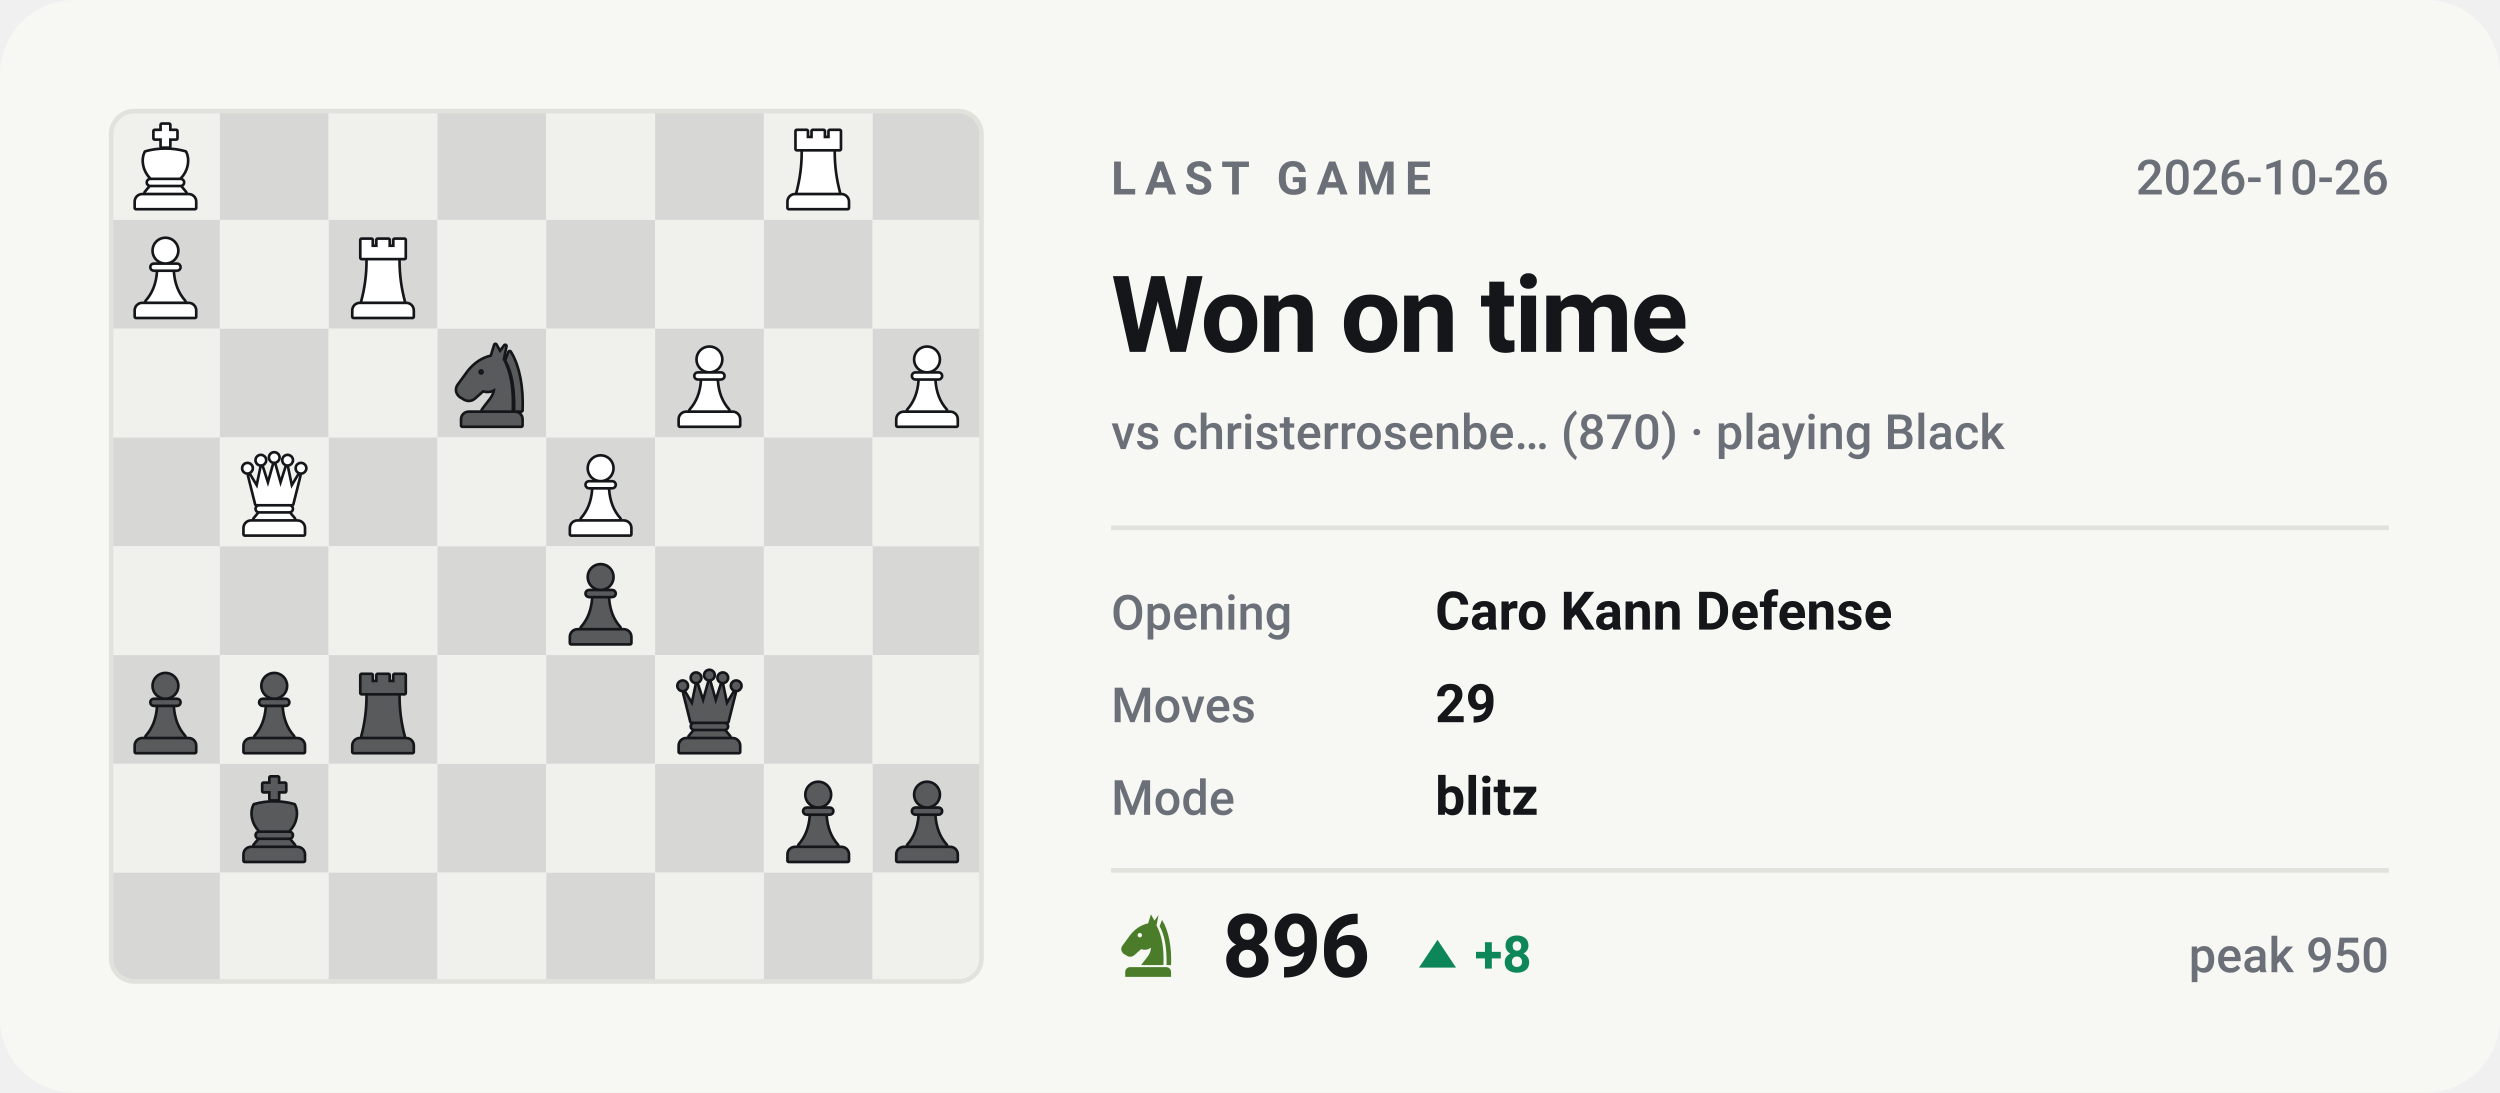
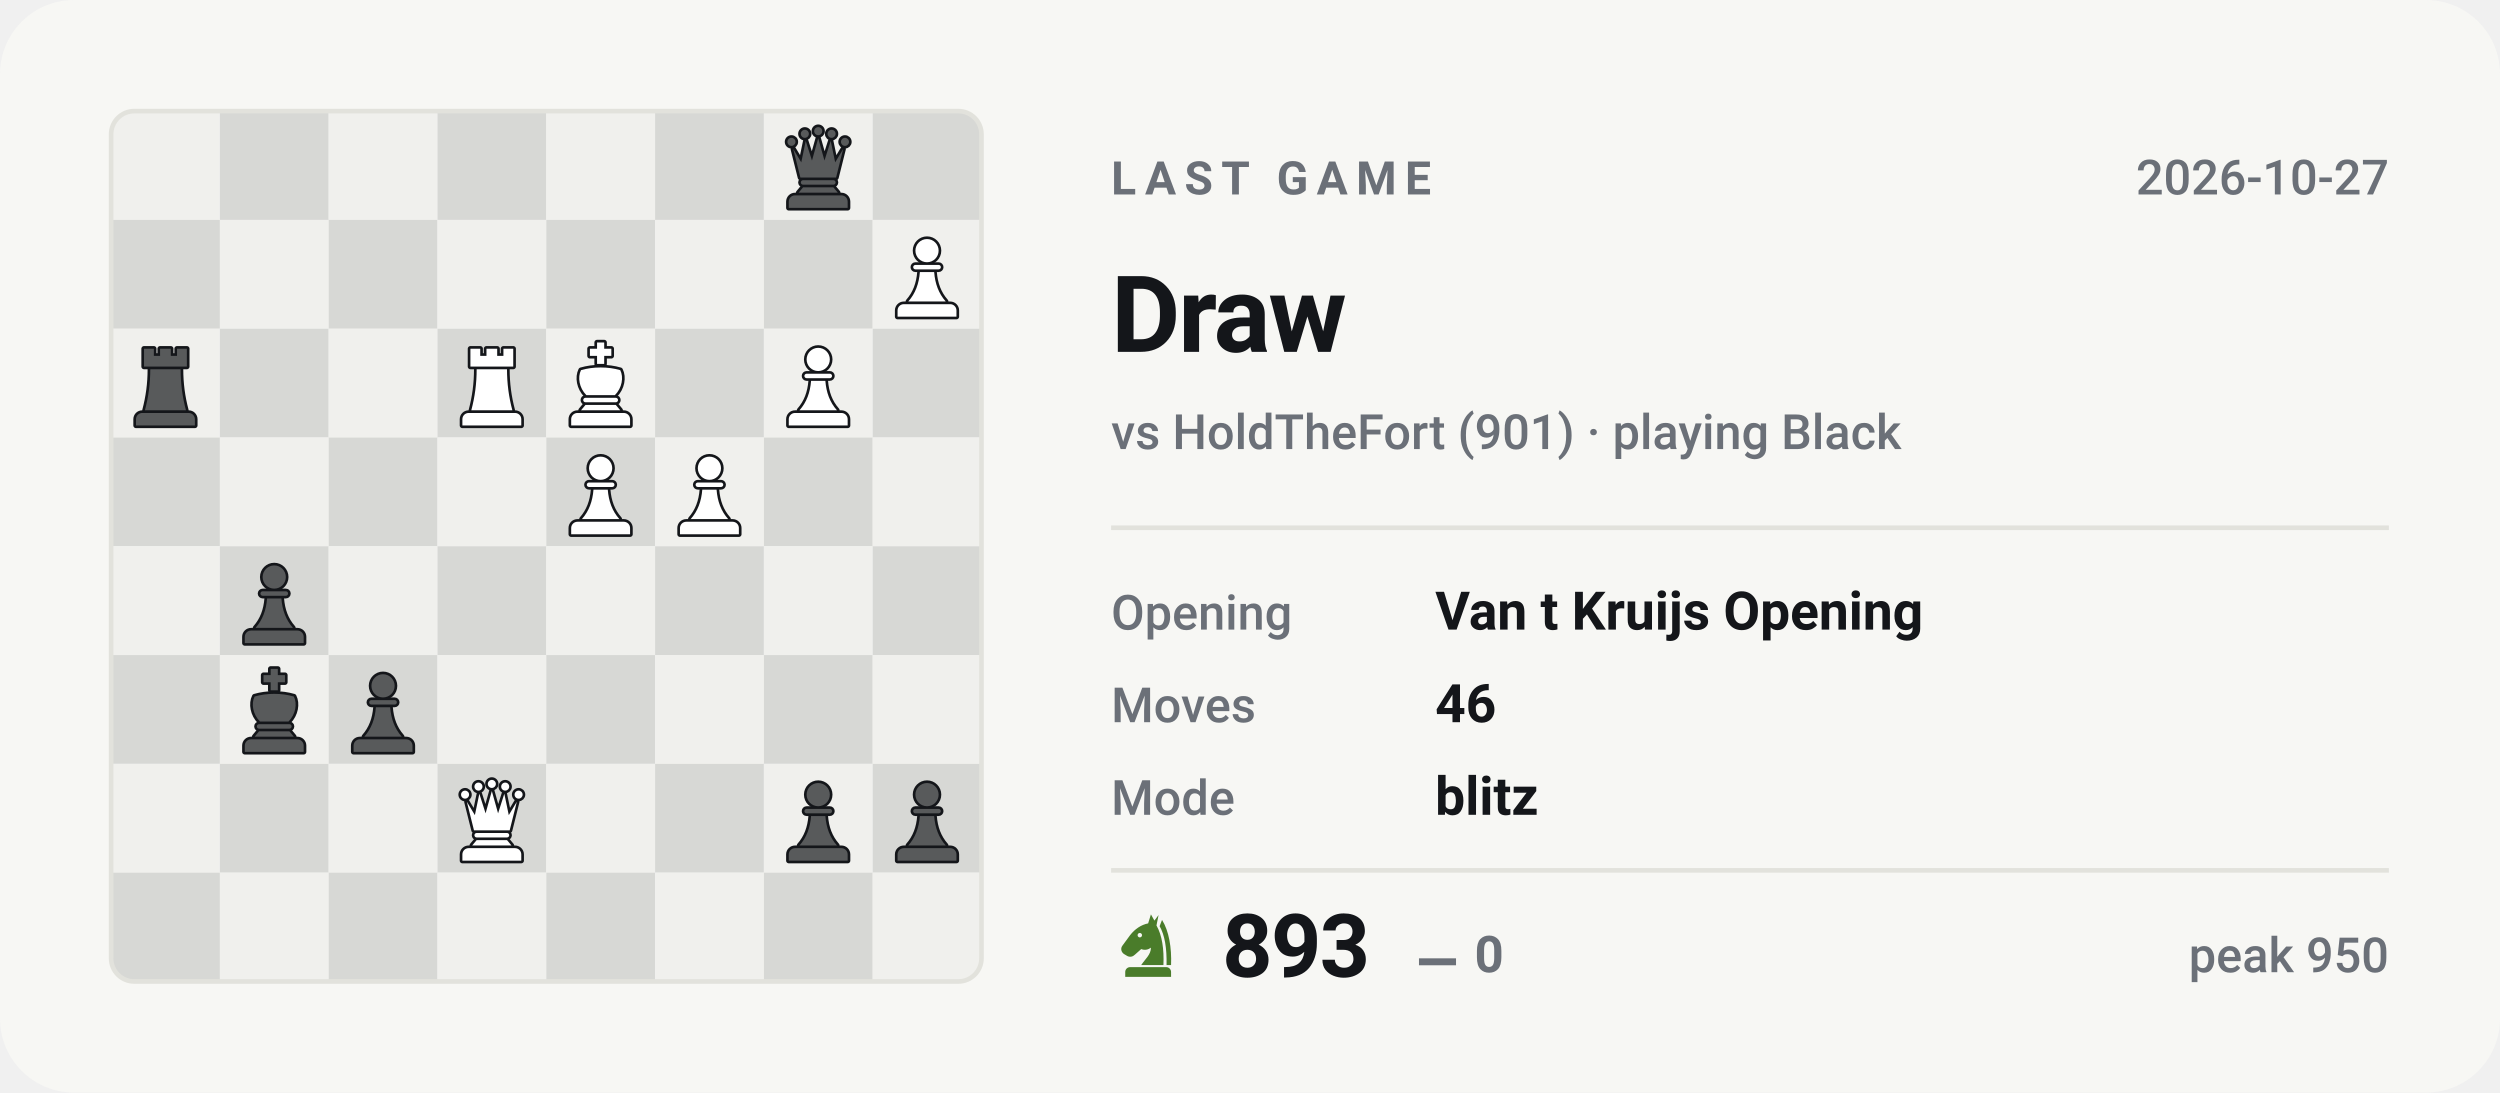
- <svg xmlns="http://www.w3.org/2000/svg" viewBox="0 0 540 236" width="540" height="236" role="img" aria-label="Last Chess.com game of bappozl: Won on time against christerrosenberg">
+ <svg xmlns="http://www.w3.org/2000/svg" viewBox="0 0 540 236" width="540" height="236" role="img" aria-label="Last Chess.com game of bappozl: Draw against HoldTheFort">
  <style>svg{font-family:-apple-system,BlinkMacSystemFont,'Segoe UI',Roboto,'Helvetica Neue',Arial,sans-serif}text{fill:#14161a;white-space:pre}.bg{fill:#f7f7f4}.acc{fill:#4a7c2a}.win{fill:#0d8659}.draw{fill:#7c7f85}.loss{fill:#c0332f}.lbl{font-size:10px;font-weight:600;letter-spacing:.18em;fill:#6b7078}.cap{font-size:10.5px;font-weight:500;fill:#6b7078}.num{font-family:-apple-system,BlinkMacSystemFont,'Segoe UI',Roboto,'Helvetica Neue',Arial,sans-serif;font-weight:700;letter-spacing:-.02em}.tick{font-size:9px;font-weight:500;fill:#6b7078;opacity:.75}.dl{font-size:10px;font-weight:600}.rule{stroke:#e2e2dc;stroke-width:1;fill:none}.grid{stroke:#e2e2dc;stroke-width:1;fill:none;opacity:.7}.ln{fill:none;stroke:#4a7c2a;stroke-width:2;stroke-linecap:round;stroke-linejoin:round}.ring{stroke:#f7f7f4;stroke-width:2}.hollow{fill:none;stroke-width:1.5}.sq{fill:#14161a;opacity:.035}</style>
  <rect class="bg" width="540" height="236" rx="16" />
  <clipPath id="bd">
    <rect x="24" y="24" width="188" height="188" rx="5" />
  </clipPath>
  <g clip-path="url(#bd)">
    <rect x="24.0" y="24.0" width="23.5" height="23.5" fill="#f0f0ed" />
    <rect x="47.5" y="24.0" width="23.5" height="23.5" fill="#d7d8d5" />
    <rect x="71.0" y="24.0" width="23.5" height="23.5" fill="#f0f0ed" />
    <rect x="94.5" y="24.0" width="23.5" height="23.5" fill="#d7d8d5" />
    <rect x="118.0" y="24.0" width="23.5" height="23.5" fill="#f0f0ed" />
    <rect x="141.5" y="24.0" width="23.5" height="23.5" fill="#d7d8d5" />
    <rect x="165.0" y="24.0" width="23.5" height="23.5" fill="#f0f0ed" />
    <rect x="188.5" y="24.0" width="23.5" height="23.5" fill="#d7d8d5" />
    <rect x="24.0" y="47.5" width="23.5" height="23.5" fill="#d7d8d5" />
    <rect x="47.5" y="47.5" width="23.5" height="23.5" fill="#f0f0ed" />
    <rect x="71.0" y="47.5" width="23.5" height="23.5" fill="#d7d8d5" />
    <rect x="94.5" y="47.5" width="23.5" height="23.5" fill="#f0f0ed" />
    <rect x="118.0" y="47.5" width="23.5" height="23.5" fill="#d7d8d5" />
    <rect x="141.5" y="47.5" width="23.5" height="23.5" fill="#f0f0ed" />
    <rect x="165.0" y="47.5" width="23.5" height="23.5" fill="#d7d8d5" />
    <rect x="188.5" y="47.5" width="23.5" height="23.5" fill="#f0f0ed" />
    <rect x="24.0" y="71.0" width="23.5" height="23.5" fill="#f0f0ed" />
    <rect x="47.5" y="71.0" width="23.5" height="23.5" fill="#d7d8d5" />
    <rect x="71.0" y="71.0" width="23.5" height="23.5" fill="#f0f0ed" />
    <rect x="94.5" y="71.0" width="23.5" height="23.5" fill="#d7d8d5" />
    <rect x="118.0" y="71.0" width="23.5" height="23.5" fill="#f0f0ed" />
    <rect x="141.5" y="71.0" width="23.5" height="23.5" fill="#d7d8d5" />
    <rect x="165.0" y="71.0" width="23.5" height="23.5" fill="#f0f0ed" />
    <rect x="188.5" y="71.0" width="23.5" height="23.5" fill="#d7d8d5" />
    <rect x="24.0" y="94.5" width="23.5" height="23.5" fill="#d7d8d5" />
    <rect x="47.5" y="94.5" width="23.5" height="23.5" fill="#f0f0ed" />
    <rect x="71.0" y="94.5" width="23.5" height="23.5" fill="#d7d8d5" />
    <rect x="94.5" y="94.5" width="23.5" height="23.5" fill="#f0f0ed" />
    <rect x="118.0" y="94.5" width="23.5" height="23.5" fill="#d7d8d5" />
    <rect x="141.5" y="94.5" width="23.5" height="23.5" fill="#f0f0ed" />
    <rect x="165.0" y="94.5" width="23.5" height="23.5" fill="#d7d8d5" />
    <rect x="188.5" y="94.5" width="23.5" height="23.5" fill="#f0f0ed" />
    <rect x="24.0" y="118.0" width="23.5" height="23.5" fill="#f0f0ed" />
    <rect x="47.5" y="118.0" width="23.5" height="23.5" fill="#d7d8d5" />
    <rect x="71.0" y="118.0" width="23.5" height="23.5" fill="#f0f0ed" />
    <rect x="94.5" y="118.0" width="23.5" height="23.5" fill="#d7d8d5" />
    <rect x="118.0" y="118.0" width="23.5" height="23.5" fill="#f0f0ed" />
    <rect x="141.5" y="118.0" width="23.5" height="23.5" fill="#d7d8d5" />
    <rect x="165.0" y="118.0" width="23.5" height="23.5" fill="#f0f0ed" />
    <rect x="188.5" y="118.0" width="23.5" height="23.5" fill="#d7d8d5" />
    <rect x="24.0" y="141.5" width="23.5" height="23.5" fill="#d7d8d5" />
    <rect x="47.5" y="141.5" width="23.5" height="23.5" fill="#f0f0ed" />
    <rect x="71.0" y="141.5" width="23.5" height="23.5" fill="#d7d8d5" />
    <rect x="94.5" y="141.5" width="23.5" height="23.5" fill="#f0f0ed" />
    <rect x="118.0" y="141.5" width="23.5" height="23.5" fill="#d7d8d5" />
    <rect x="141.5" y="141.5" width="23.5" height="23.5" fill="#f0f0ed" />
    <rect x="165.0" y="141.5" width="23.5" height="23.5" fill="#d7d8d5" />
    <rect x="188.5" y="141.5" width="23.5" height="23.5" fill="#f0f0ed" />
    <rect x="24.0" y="165.0" width="23.5" height="23.5" fill="#f0f0ed" />
    <rect x="47.5" y="165.0" width="23.5" height="23.5" fill="#d7d8d5" />
    <rect x="71.0" y="165.0" width="23.5" height="23.5" fill="#f0f0ed" />
    <rect x="94.5" y="165.0" width="23.5" height="23.5" fill="#d7d8d5" />
    <rect x="118.0" y="165.0" width="23.5" height="23.5" fill="#f0f0ed" />
    <rect x="141.5" y="165.0" width="23.5" height="23.5" fill="#d7d8d5" />
    <rect x="165.0" y="165.0" width="23.5" height="23.5" fill="#f0f0ed" />
    <rect x="188.5" y="165.0" width="23.5" height="23.5" fill="#d7d8d5" />
    <rect x="24.0" y="188.5" width="23.5" height="23.5" fill="#d7d8d5" />
    <rect x="47.5" y="188.5" width="23.5" height="23.5" fill="#f0f0ed" />
    <rect x="71.0" y="188.5" width="23.5" height="23.5" fill="#d7d8d5" />
    <rect x="94.5" y="188.5" width="23.5" height="23.5" fill="#f0f0ed" />
    <rect x="118.0" y="188.5" width="23.5" height="23.5" fill="#d7d8d5" />
    <rect x="141.5" y="188.5" width="23.5" height="23.5" fill="#f0f0ed" />
    <rect x="165.0" y="188.5" width="23.5" height="23.5" fill="#d7d8d5" />
    <rect x="188.5" y="188.5" width="23.5" height="23.5" fill="#f0f0ed" />
  </g>
  <g transform="translate(190.6,167.4) scale(0.1927)">
    <g fill="#14161a" stroke="#14161a" stroke-width="6" stroke-linejoin="round">
      <circle cx="50" cy="22" r="13" />
      <path d="M37 38h26a2.5 2.5 0 0 1 0 5H37a2.5 2.5 0 0 1 0-5z" />
      <path d="M42 46h16c1 13 5 24 13 33H29c8-9 12-20 13-33z" />
      <path d="M24 82h52a7 7 0 0 1 7 7v7H17v-7a7 7 0 0 1 7-7z" />
    </g>
    <g fill="#585a5b">
      <circle cx="50" cy="22" r="13" />
      <path d="M37 38h26a2.5 2.5 0 0 1 0 5H37a2.5 2.5 0 0 1 0-5z" />
      <path d="M42 46h16c1 13 5 24 13 33H29c8-9 12-20 13-33z" />
      <path d="M24 82h52a7 7 0 0 1 7 7v7H17v-7a7 7 0 0 1 7-7z" />
    </g>
  </g>
  <g transform="translate(167.1,167.4) scale(0.1927)">
    <g fill="#14161a" stroke="#14161a" stroke-width="6" stroke-linejoin="round">
      <circle cx="50" cy="22" r="13" />
      <path d="M37 38h26a2.5 2.5 0 0 1 0 5H37a2.5 2.5 0 0 1 0-5z" />
      <path d="M42 46h16c1 13 5 24 13 33H29c8-9 12-20 13-33z" />
      <path d="M24 82h52a7 7 0 0 1 7 7v7H17v-7a7 7 0 0 1 7-7z" />
    </g>
    <g fill="#585a5b">
      <circle cx="50" cy="22" r="13" />
      <path d="M37 38h26a2.5 2.5 0 0 1 0 5H37a2.5 2.5 0 0 1 0-5z" />
      <path d="M42 46h16c1 13 5 24 13 33H29c8-9 12-20 13-33z" />
      <path d="M24 82h52a7 7 0 0 1 7 7v7H17v-7a7 7 0 0 1 7-7z" />
    </g>
  </g>
-   <g transform="translate(49.6,167.4) scale(0.1927)">
-     <g fill="#14161a" stroke="#14161a" stroke-width="6" stroke-linejoin="round">
-       <path d="M46 3h8v7h8v8h-8v9h-8v-9h-8v-8h8z" />
-       <path d="M28 34c7-2 14-3 22-3s15 1 22 3c4 8 2 20-6 28H34c-8-8-10-20-6-28z" />
-       <path d="M33 65h34a2.5 2.5 0 0 1 0 5H33a2.5 2.5 0 0 1 0-5z" />
-       <path d="M33 73h34l5 6H28z" />
-       <path d="M24 82h52a7 7 0 0 1 7 7v7H17v-7a7 7 0 0 1 7-7z" />
-     </g>
-     <g fill="#585a5b">
-       <path d="M46 3h8v7h8v8h-8v9h-8v-9h-8v-8h8z" />
-       <path d="M28 34c7-2 14-3 22-3s15 1 22 3c4 8 2 20-6 28H34c-8-8-10-20-6-28z" />
-       <path d="M33 65h34a2.5 2.5 0 0 1 0 5H33a2.5 2.5 0 0 1 0-5z" />
-       <path d="M33 73h34l5 6H28z" />
-       <path d="M24 82h52a7 7 0 0 1 7 7v7H17v-7a7 7 0 0 1 7-7z" />
-     </g>
-   </g>
-   <g transform="translate(143.6,143.9) scale(0.1927)">
+   <g transform="translate(96.6,167.4) scale(0.1927)">
    <g fill="#14161a" stroke="#14161a" stroke-width="6" stroke-linejoin="round">
      <circle cx="20" cy="22" r="4.5" />
      <circle cx="35" cy="13" r="4.5" />
      <circle cx="50" cy="10" r="4.5" />
      <circle cx="65" cy="13" r="4.5" />
      <circle cx="80" cy="22" r="4.5" />
      <path d="M30 62L22 30L31 45L36 21L43 43L50 18L57 43L64 21L69 45L78 30L70 62z" />
      <path d="M33 65h34a2.5 2.5 0 0 1 0 5H33a2.5 2.5 0 0 1 0-5z" />
      <path d="M33 73h34l5 6H28z" />
      <path d="M24 82h52a7 7 0 0 1 7 7v7H17v-7a7 7 0 0 1 7-7z" />
    </g>
-     <g fill="#585a5b">
+     <g fill="#ffffff">
      <circle cx="20" cy="22" r="4.5" />
      <circle cx="35" cy="13" r="4.5" />
      <circle cx="50" cy="10" r="4.5" />
      <circle cx="65" cy="13" r="4.5" />
      <circle cx="80" cy="22" r="4.5" />
      <path d="M30 62L22 30L31 45L36 21L43 43L50 18L57 43L64 21L69 45L78 30L70 62z" />
      <path d="M33 65h34a2.5 2.5 0 0 1 0 5H33a2.5 2.5 0 0 1 0-5z" />
      <path d="M33 73h34l5 6H28z" />
      <path d="M24 82h52a7 7 0 0 1 7 7v7H17v-7a7 7 0 0 1 7-7z" />
    </g>
  </g>
  <g transform="translate(73.1,143.9) scale(0.1927)">
    <g fill="#14161a" stroke="#14161a" stroke-width="6" stroke-linejoin="round">
+       <circle cx="50" cy="22" r="13" />
+       <path d="M37 38h26a2.5 2.5 0 0 1 0 5H37a2.5 2.5 0 0 1 0-5z" />
+       <path d="M42 46h16c1 13 5 24 13 33H29c8-9 12-20 13-33z" />
+       <path d="M24 82h52a7 7 0 0 1 7 7v7H17v-7a7 7 0 0 1 7-7z" />
+     </g>
+     <g fill="#585a5b">
+       <circle cx="50" cy="22" r="13" />
+       <path d="M37 38h26a2.5 2.5 0 0 1 0 5H37a2.5 2.5 0 0 1 0-5z" />
+       <path d="M42 46h16c1 13 5 24 13 33H29c8-9 12-20 13-33z" />
+       <path d="M24 82h52a7 7 0 0 1 7 7v7H17v-7a7 7 0 0 1 7-7z" />
+     </g>
+   </g>
+   <g transform="translate(49.6,143.9) scale(0.1927)">
+     <g fill="#14161a" stroke="#14161a" stroke-width="6" stroke-linejoin="round">
+       <path d="M46 3h8v7h8v8h-8v9h-8v-9h-8v-8h8z" />
+       <path d="M28 34c7-2 14-3 22-3s15 1 22 3c4 8 2 20-6 28H34c-8-8-10-20-6-28z" />
+       <path d="M33 65h34a2.5 2.5 0 0 1 0 5H33a2.5 2.5 0 0 1 0-5z" />
+       <path d="M33 73h34l5 6H28z" />
+       <path d="M24 82h52a7 7 0 0 1 7 7v7H17v-7a7 7 0 0 1 7-7z" />
+     </g>
+     <g fill="#585a5b">
+       <path d="M46 3h8v7h8v8h-8v9h-8v-9h-8v-8h8z" />
+       <path d="M28 34c7-2 14-3 22-3s15 1 22 3c4 8 2 20-6 28H34c-8-8-10-20-6-28z" />
+       <path d="M33 65h34a2.5 2.5 0 0 1 0 5H33a2.5 2.5 0 0 1 0-5z" />
+       <path d="M33 73h34l5 6H28z" />
+       <path d="M24 82h52a7 7 0 0 1 7 7v7H17v-7a7 7 0 0 1 7-7z" />
+     </g>
+   </g>
+   <g transform="translate(49.6,120.4) scale(0.1927)">
+     <g fill="#14161a" stroke="#14161a" stroke-width="6" stroke-linejoin="round">
+       <circle cx="50" cy="22" r="13" />
+       <path d="M37 38h26a2.5 2.5 0 0 1 0 5H37a2.5 2.5 0 0 1 0-5z" />
+       <path d="M42 46h16c1 13 5 24 13 33H29c8-9 12-20 13-33z" />
+       <path d="M24 82h52a7 7 0 0 1 7 7v7H17v-7a7 7 0 0 1 7-7z" />
+     </g>
+     <g fill="#585a5b">
+       <circle cx="50" cy="22" r="13" />
+       <path d="M37 38h26a2.5 2.5 0 0 1 0 5H37a2.5 2.5 0 0 1 0-5z" />
+       <path d="M42 46h16c1 13 5 24 13 33H29c8-9 12-20 13-33z" />
+       <path d="M24 82h52a7 7 0 0 1 7 7v7H17v-7a7 7 0 0 1 7-7z" />
+     </g>
+   </g>
+   <g transform="translate(143.6,96.9) scale(0.1927)">
+     <g fill="#14161a" stroke="#14161a" stroke-width="6" stroke-linejoin="round">
+       <circle cx="50" cy="22" r="13" />
+       <path d="M37 38h26a2.5 2.5 0 0 1 0 5H37a2.5 2.5 0 0 1 0-5z" />
+       <path d="M42 46h16c1 13 5 24 13 33H29c8-9 12-20 13-33z" />
+       <path d="M24 82h52a7 7 0 0 1 7 7v7H17v-7a7 7 0 0 1 7-7z" />
+     </g>
+     <g fill="#ffffff">
+       <circle cx="50" cy="22" r="13" />
+       <path d="M37 38h26a2.5 2.5 0 0 1 0 5H37a2.5 2.5 0 0 1 0-5z" />
+       <path d="M42 46h16c1 13 5 24 13 33H29c8-9 12-20 13-33z" />
+       <path d="M24 82h52a7 7 0 0 1 7 7v7H17v-7a7 7 0 0 1 7-7z" />
+     </g>
+   </g>
+   <g transform="translate(120.1,96.9) scale(0.1927)">
+     <g fill="#14161a" stroke="#14161a" stroke-width="6" stroke-linejoin="round">
+       <circle cx="50" cy="22" r="13" />
+       <path d="M37 38h26a2.5 2.5 0 0 1 0 5H37a2.5 2.5 0 0 1 0-5z" />
+       <path d="M42 46h16c1 13 5 24 13 33H29c8-9 12-20 13-33z" />
+       <path d="M24 82h52a7 7 0 0 1 7 7v7H17v-7a7 7 0 0 1 7-7z" />
+     </g>
+     <g fill="#ffffff">
+       <circle cx="50" cy="22" r="13" />
+       <path d="M37 38h26a2.5 2.5 0 0 1 0 5H37a2.5 2.5 0 0 1 0-5z" />
+       <path d="M42 46h16c1 13 5 24 13 33H29c8-9 12-20 13-33z" />
+       <path d="M24 82h52a7 7 0 0 1 7 7v7H17v-7a7 7 0 0 1 7-7z" />
+     </g>
+   </g>
+   <g transform="translate(167.1,73.4) scale(0.1927)">
+     <g fill="#14161a" stroke="#14161a" stroke-width="6" stroke-linejoin="round">
+       <circle cx="50" cy="22" r="13" />
+       <path d="M37 38h26a2.5 2.5 0 0 1 0 5H37a2.5 2.5 0 0 1 0-5z" />
+       <path d="M42 46h16c1 13 5 24 13 33H29c8-9 12-20 13-33z" />
+       <path d="M24 82h52a7 7 0 0 1 7 7v7H17v-7a7 7 0 0 1 7-7z" />
+     </g>
+     <g fill="#ffffff">
+       <circle cx="50" cy="22" r="13" />
+       <path d="M37 38h26a2.5 2.5 0 0 1 0 5H37a2.5 2.5 0 0 1 0-5z" />
+       <path d="M42 46h16c1 13 5 24 13 33H29c8-9 12-20 13-33z" />
+       <path d="M24 82h52a7 7 0 0 1 7 7v7H17v-7a7 7 0 0 1 7-7z" />
+     </g>
+   </g>
+   <g transform="translate(120.1,73.4) scale(0.1927)">
+     <g fill="#14161a" stroke="#14161a" stroke-width="6" stroke-linejoin="round">
+       <path d="M46 3h8v7h8v8h-8v9h-8v-9h-8v-8h8z" />
+       <path d="M28 34c7-2 14-3 22-3s15 1 22 3c4 8 2 20-6 28H34c-8-8-10-20-6-28z" />
+       <path d="M33 65h34a2.5 2.5 0 0 1 0 5H33a2.5 2.5 0 0 1 0-5z" />
+       <path d="M33 73h34l5 6H28z" />
+       <path d="M24 82h52a7 7 0 0 1 7 7v7H17v-7a7 7 0 0 1 7-7z" />
+     </g>
+     <g fill="#ffffff">
+       <path d="M46 3h8v7h8v8h-8v9h-8v-9h-8v-8h8z" />
+       <path d="M28 34c7-2 14-3 22-3s15 1 22 3c4 8 2 20-6 28H34c-8-8-10-20-6-28z" />
+       <path d="M33 65h34a2.5 2.5 0 0 1 0 5H33a2.5 2.5 0 0 1 0-5z" />
+       <path d="M33 73h34l5 6H28z" />
+       <path d="M24 82h52a7 7 0 0 1 7 7v7H17v-7a7 7 0 0 1 7-7z" />
+     </g>
+   </g>
+   <g transform="translate(96.6,73.4) scale(0.1927)">
+     <g fill="#14161a" stroke="#14161a" stroke-width="6" stroke-linejoin="round">
      <path d="M26 10h11v8h7v-8h12v8h7v-8h11v20H26z" />
      <path d="M33 33h34c0 16 2 31 6 46H27c4-15 6-30 6-46z" />
      <path d="M24 82h52a7 7 0 0 1 7 7v7H17v-7a7 7 0 0 1 7-7z" />
    </g>
-     <g fill="#585a5b">
+     <g fill="#ffffff">
      <path d="M26 10h11v8h7v-8h12v8h7v-8h11v20H26z" />
      <path d="M33 33h34c0 16 2 31 6 46H27c4-15 6-30 6-46z" />
      <path d="M24 82h52a7 7 0 0 1 7 7v7H17v-7a7 7 0 0 1 7-7z" />
    </g>
  </g>
-   <g transform="translate(49.6,143.9) scale(0.1927)">
-     <g fill="#14161a" stroke="#14161a" stroke-width="6" stroke-linejoin="round">
-       <circle cx="50" cy="22" r="13" />
-       <path d="M37 38h26a2.5 2.5 0 0 1 0 5H37a2.5 2.5 0 0 1 0-5z" />
-       <path d="M42 46h16c1 13 5 24 13 33H29c8-9 12-20 13-33z" />
-       <path d="M24 82h52a7 7 0 0 1 7 7v7H17v-7a7 7 0 0 1 7-7z" />
-     </g>
-     <g fill="#585a5b">
-       <circle cx="50" cy="22" r="13" />
-       <path d="M37 38h26a2.5 2.5 0 0 1 0 5H37a2.5 2.5 0 0 1 0-5z" />
-       <path d="M42 46h16c1 13 5 24 13 33H29c8-9 12-20 13-33z" />
-       <path d="M24 82h52a7 7 0 0 1 7 7v7H17v-7a7 7 0 0 1 7-7z" />
-     </g>
-   </g>
-   <g transform="translate(26.1,143.9) scale(0.1927)">
-     <g fill="#14161a" stroke="#14161a" stroke-width="6" stroke-linejoin="round">
-       <circle cx="50" cy="22" r="13" />
-       <path d="M37 38h26a2.5 2.5 0 0 1 0 5H37a2.5 2.5 0 0 1 0-5z" />
-       <path d="M42 46h16c1 13 5 24 13 33H29c8-9 12-20 13-33z" />
-       <path d="M24 82h52a7 7 0 0 1 7 7v7H17v-7a7 7 0 0 1 7-7z" />
-     </g>
-     <g fill="#585a5b">
-       <circle cx="50" cy="22" r="13" />
-       <path d="M37 38h26a2.5 2.5 0 0 1 0 5H37a2.5 2.5 0 0 1 0-5z" />
-       <path d="M42 46h16c1 13 5 24 13 33H29c8-9 12-20 13-33z" />
-       <path d="M24 82h52a7 7 0 0 1 7 7v7H17v-7a7 7 0 0 1 7-7z" />
-     </g>
-   </g>
-   <g transform="translate(120.1,120.4) scale(0.1927)">
-     <g fill="#14161a" stroke="#14161a" stroke-width="6" stroke-linejoin="round">
-       <circle cx="50" cy="22" r="13" />
-       <path d="M37 38h26a2.5 2.5 0 0 1 0 5H37a2.5 2.5 0 0 1 0-5z" />
-       <path d="M42 46h16c1 13 5 24 13 33H29c8-9 12-20 13-33z" />
-       <path d="M24 82h52a7 7 0 0 1 7 7v7H17v-7a7 7 0 0 1 7-7z" />
-     </g>
-     <g fill="#585a5b">
-       <circle cx="50" cy="22" r="13" />
-       <path d="M37 38h26a2.5 2.5 0 0 1 0 5H37a2.5 2.5 0 0 1 0-5z" />
-       <path d="M42 46h16c1 13 5 24 13 33H29c8-9 12-20 13-33z" />
-       <path d="M24 82h52a7 7 0 0 1 7 7v7H17v-7a7 7 0 0 1 7-7z" />
-     </g>
-   </g>
-   <g transform="translate(120.1,96.9) scale(0.1927)">
-     <g fill="#14161a" stroke="#14161a" stroke-width="6" stroke-linejoin="round">
-       <circle cx="50" cy="22" r="13" />
-       <path d="M37 38h26a2.5 2.5 0 0 1 0 5H37a2.5 2.5 0 0 1 0-5z" />
-       <path d="M42 46h16c1 13 5 24 13 33H29c8-9 12-20 13-33z" />
-       <path d="M24 82h52a7 7 0 0 1 7 7v7H17v-7a7 7 0 0 1 7-7z" />
-     </g>
-     <g fill="#ffffff">
-       <circle cx="50" cy="22" r="13" />
-       <path d="M37 38h26a2.5 2.5 0 0 1 0 5H37a2.5 2.5 0 0 1 0-5z" />
-       <path d="M42 46h16c1 13 5 24 13 33H29c8-9 12-20 13-33z" />
-       <path d="M24 82h52a7 7 0 0 1 7 7v7H17v-7a7 7 0 0 1 7-7z" />
-     </g>
-   </g>
-   <g transform="translate(49.6,96.9) scale(0.1927)">
+   <g transform="translate(26.1,73.4) scale(0.1927)">
+     <g fill="#14161a" stroke="#14161a" stroke-width="6" stroke-linejoin="round">
+       <path d="M26 10h11v8h7v-8h12v8h7v-8h11v20H26z" />
+       <path d="M33 33h34c0 16 2 31 6 46H27c4-15 6-30 6-46z" />
+       <path d="M24 82h52a7 7 0 0 1 7 7v7H17v-7a7 7 0 0 1 7-7z" />
+     </g>
+     <g fill="#585a5b">
+       <path d="M26 10h11v8h7v-8h12v8h7v-8h11v20H26z" />
+       <path d="M33 33h34c0 16 2 31 6 46H27c4-15 6-30 6-46z" />
+       <path d="M24 82h52a7 7 0 0 1 7 7v7H17v-7a7 7 0 0 1 7-7z" />
+     </g>
+   </g>
+   <g transform="translate(190.6,49.9) scale(0.1927)">
+     <g fill="#14161a" stroke="#14161a" stroke-width="6" stroke-linejoin="round">
+       <circle cx="50" cy="22" r="13" />
+       <path d="M37 38h26a2.5 2.5 0 0 1 0 5H37a2.5 2.5 0 0 1 0-5z" />
+       <path d="M42 46h16c1 13 5 24 13 33H29c8-9 12-20 13-33z" />
+       <path d="M24 82h52a7 7 0 0 1 7 7v7H17v-7a7 7 0 0 1 7-7z" />
+     </g>
+     <g fill="#ffffff">
+       <circle cx="50" cy="22" r="13" />
+       <path d="M37 38h26a2.5 2.5 0 0 1 0 5H37a2.5 2.5 0 0 1 0-5z" />
+       <path d="M42 46h16c1 13 5 24 13 33H29c8-9 12-20 13-33z" />
+       <path d="M24 82h52a7 7 0 0 1 7 7v7H17v-7a7 7 0 0 1 7-7z" />
+     </g>
+   </g>
+   <g transform="translate(167.1,26.4) scale(0.1927)">
    <g fill="#14161a" stroke="#14161a" stroke-width="6" stroke-linejoin="round">
      <circle cx="20" cy="22" r="4.5" />
      <circle cx="35" cy="13" r="4.5" />
      <circle cx="50" cy="10" r="4.5" />
      <circle cx="65" cy="13" r="4.5" />
      <circle cx="80" cy="22" r="4.5" />
      <path d="M30 62L22 30L31 45L36 21L43 43L50 18L57 43L64 21L69 45L78 30L70 62z" />
      <path d="M33 65h34a2.5 2.5 0 0 1 0 5H33a2.5 2.5 0 0 1 0-5z" />
      <path d="M33 73h34l5 6H28z" />
      <path d="M24 82h52a7 7 0 0 1 7 7v7H17v-7a7 7 0 0 1 7-7z" />
    </g>
-     <g fill="#ffffff">
+     <g fill="#585a5b">
      <circle cx="20" cy="22" r="4.5" />
      <circle cx="35" cy="13" r="4.5" />
      <circle cx="50" cy="10" r="4.5" />
      <circle cx="65" cy="13" r="4.5" />
      <circle cx="80" cy="22" r="4.5" />
      <path d="M30 62L22 30L31 45L36 21L43 43L50 18L57 43L64 21L69 45L78 30L70 62z" />
      <path d="M33 65h34a2.5 2.5 0 0 1 0 5H33a2.5 2.5 0 0 1 0-5z" />
      <path d="M33 73h34l5 6H28z" />
      <path d="M24 82h52a7 7 0 0 1 7 7v7H17v-7a7 7 0 0 1 7-7z" />
    </g>
  </g>
-   <g transform="translate(190.6,73.4) scale(0.1927)">
-     <g fill="#14161a" stroke="#14161a" stroke-width="6" stroke-linejoin="round">
-       <circle cx="50" cy="22" r="13" />
-       <path d="M37 38h26a2.5 2.5 0 0 1 0 5H37a2.5 2.5 0 0 1 0-5z" />
-       <path d="M42 46h16c1 13 5 24 13 33H29c8-9 12-20 13-33z" />
-       <path d="M24 82h52a7 7 0 0 1 7 7v7H17v-7a7 7 0 0 1 7-7z" />
-     </g>
-     <g fill="#ffffff">
-       <circle cx="50" cy="22" r="13" />
-       <path d="M37 38h26a2.5 2.5 0 0 1 0 5H37a2.5 2.5 0 0 1 0-5z" />
-       <path d="M42 46h16c1 13 5 24 13 33H29c8-9 12-20 13-33z" />
-       <path d="M24 82h52a7 7 0 0 1 7 7v7H17v-7a7 7 0 0 1 7-7z" />
-     </g>
-   </g>
-   <g transform="translate(143.6,73.4) scale(0.1927)">
-     <g fill="#14161a" stroke="#14161a" stroke-width="6" stroke-linejoin="round">
-       <circle cx="50" cy="22" r="13" />
-       <path d="M37 38h26a2.5 2.5 0 0 1 0 5H37a2.5 2.5 0 0 1 0-5z" />
-       <path d="M42 46h16c1 13 5 24 13 33H29c8-9 12-20 13-33z" />
-       <path d="M24 82h52a7 7 0 0 1 7 7v7H17v-7a7 7 0 0 1 7-7z" />
-     </g>
-     <g fill="#ffffff">
-       <circle cx="50" cy="22" r="13" />
-       <path d="M37 38h26a2.5 2.5 0 0 1 0 5H37a2.5 2.5 0 0 1 0-5z" />
-       <path d="M42 46h16c1 13 5 24 13 33H29c8-9 12-20 13-33z" />
-       <path d="M24 82h52a7 7 0 0 1 7 7v7H17v-7a7 7 0 0 1 7-7z" />
-     </g>
-   </g>
-   <g transform="translate(96.6,73.4) scale(0.1927)">
-     <g fill="#14161a" stroke="#14161a" stroke-width="6" stroke-linejoin="round">
-       <path fill-rule="evenodd" d="M54 6L50 19C40 21 31 27 24 36L13 51C10 55 11 60 15 63L20 66C24 68 28 67 31 64L40 56C45 58 50 57 54 54C54 64 46 70 40 79H72C73 56 70 36 62 22L65 7L59 15zM41.2 36a3.2 3.2 0 1 0-6.4 0 3.2 3.2 0 1 0 6.4 0z" />
-       <path d="M70 14C80 30 84 54 83 79H76.5C77 55 74 36 66.5 23z" />
-       <path d="M24 82h52a7 7 0 0 1 7 7v7H17v-7a7 7 0 0 1 7-7z" />
-     </g>
-     <g fill="#585a5b">
-       <path fill-rule="evenodd" d="M54 6L50 19C40 21 31 27 24 36L13 51C10 55 11 60 15 63L20 66C24 68 28 67 31 64L40 56C45 58 50 57 54 54C54 64 46 70 40 79H72C73 56 70 36 62 22L65 7L59 15zM41.2 36a3.2 3.2 0 1 0-6.4 0 3.2 3.2 0 1 0 6.4 0z" />
-       <path d="M70 14C80 30 84 54 83 79H76.5C77 55 74 36 66.5 23z" />
-       <path d="M24 82h52a7 7 0 0 1 7 7v7H17v-7a7 7 0 0 1 7-7z" />
-     </g>
-   </g>
-   <g transform="translate(73.1,49.9) scale(0.1927)">
-     <g fill="#14161a" stroke="#14161a" stroke-width="6" stroke-linejoin="round">
-       <path d="M26 10h11v8h7v-8h12v8h7v-8h11v20H26z" />
-       <path d="M33 33h34c0 16 2 31 6 46H27c4-15 6-30 6-46z" />
-       <path d="M24 82h52a7 7 0 0 1 7 7v7H17v-7a7 7 0 0 1 7-7z" />
-     </g>
-     <g fill="#ffffff">
-       <path d="M26 10h11v8h7v-8h12v8h7v-8h11v20H26z" />
-       <path d="M33 33h34c0 16 2 31 6 46H27c4-15 6-30 6-46z" />
-       <path d="M24 82h52a7 7 0 0 1 7 7v7H17v-7a7 7 0 0 1 7-7z" />
-     </g>
-   </g>
-   <g transform="translate(26.1,49.9) scale(0.1927)">
-     <g fill="#14161a" stroke="#14161a" stroke-width="6" stroke-linejoin="round">
-       <circle cx="50" cy="22" r="13" />
-       <path d="M37 38h26a2.5 2.5 0 0 1 0 5H37a2.5 2.5 0 0 1 0-5z" />
-       <path d="M42 46h16c1 13 5 24 13 33H29c8-9 12-20 13-33z" />
-       <path d="M24 82h52a7 7 0 0 1 7 7v7H17v-7a7 7 0 0 1 7-7z" />
-     </g>
-     <g fill="#ffffff">
-       <circle cx="50" cy="22" r="13" />
-       <path d="M37 38h26a2.5 2.5 0 0 1 0 5H37a2.5 2.5 0 0 1 0-5z" />
-       <path d="M42 46h16c1 13 5 24 13 33H29c8-9 12-20 13-33z" />
-       <path d="M24 82h52a7 7 0 0 1 7 7v7H17v-7a7 7 0 0 1 7-7z" />
-     </g>
-   </g>
-   <g transform="translate(167.1,26.4) scale(0.1927)">
-     <g fill="#14161a" stroke="#14161a" stroke-width="6" stroke-linejoin="round">
-       <path d="M26 10h11v8h7v-8h12v8h7v-8h11v20H26z" />
-       <path d="M33 33h34c0 16 2 31 6 46H27c4-15 6-30 6-46z" />
-       <path d="M24 82h52a7 7 0 0 1 7 7v7H17v-7a7 7 0 0 1 7-7z" />
-     </g>
-     <g fill="#ffffff">
-       <path d="M26 10h11v8h7v-8h12v8h7v-8h11v20H26z" />
-       <path d="M33 33h34c0 16 2 31 6 46H27c4-15 6-30 6-46z" />
-       <path d="M24 82h52a7 7 0 0 1 7 7v7H17v-7a7 7 0 0 1 7-7z" />
-     </g>
-   </g>
-   <g transform="translate(26.1,26.4) scale(0.1927)">
-     <g fill="#14161a" stroke="#14161a" stroke-width="6" stroke-linejoin="round">
-       <path d="M46 3h8v7h8v8h-8v9h-8v-9h-8v-8h8z" />
-       <path d="M28 34c7-2 14-3 22-3s15 1 22 3c4 8 2 20-6 28H34c-8-8-10-20-6-28z" />
-       <path d="M33 65h34a2.5 2.5 0 0 1 0 5H33a2.5 2.5 0 0 1 0-5z" />
-       <path d="M33 73h34l5 6H28z" />
-       <path d="M24 82h52a7 7 0 0 1 7 7v7H17v-7a7 7 0 0 1 7-7z" />
-     </g>
-     <g fill="#ffffff">
-       <path d="M46 3h8v7h8v8h-8v9h-8v-9h-8v-8h8z" />
-       <path d="M28 34c7-2 14-3 22-3s15 1 22 3c4 8 2 20-6 28H34c-8-8-10-20-6-28z" />
-       <path d="M33 65h34a2.5 2.5 0 0 1 0 5H33a2.5 2.5 0 0 1 0-5z" />
-       <path d="M33 73h34l5 6H28z" />
-       <path d="M24 82h52a7 7 0 0 1 7 7v7H17v-7a7 7 0 0 1 7-7z" />
-     </g>
-   </g>
  <rect x="24" y="24" width="188" height="188" rx="5" fill="none" stroke="#e2e2dc" />
  <text class="lbl" x="240" y="42">LAST GAME</text>
-   <text class="cap" x="516" y="42" text-anchor="end">2026-10-26</text>
-   <text class="num" x="240" y="76" style="font-size:23px">Won on time</text>
-   <text class="cap" x="240" y="97">vs christerrosenbe… (870) · playing Black</text>
+   <text class="cap" x="516" y="42" text-anchor="end">2026-10-27</text>
+   <text class="num" x="240" y="76" style="font-size:23px">Draw</text>
+   <text class="cap" x="240" y="97">vs HoldTheFort (901) · playing Black</text>
  <line class="rule" x1="240" y1="114" x2="516" y2="114" />
  <text class="cap" x="240" y="136">Opening</text>
-   <text x="310" y="136" style="font-size:11.5px;font-weight:600">Caro Kann Defense</text>
+   <text x="310" y="136" style="font-size:11.5px;font-weight:600">Van t Kruijs Opening</text>
  <text class="cap" x="240" y="156">Moves</text>
-   <text x="310" y="156" style="font-size:11.5px;font-weight:600">29</text>
+   <text x="310" y="156" style="font-size:11.5px;font-weight:600">46</text>
  <text class="cap" x="240" y="176">Mode</text>
  <text x="310" y="176" style="font-size:11.5px;font-weight:600">blitz</text>
  <line class="rule" x1="240" y1="188" x2="516" y2="188" />
  <g class="acc" transform="translate(240.5,196.6) scale(0.15)">
    <path fill-rule="evenodd" d="M54 6L50 19C40 21 31 27 24 36L13 51C10 55 11 60 15 63L20 66C24 68 28 67 31 64L40 56C45 58 50 57 54 54C54 64 46 70 40 79H72C73 56 70 36 62 22L65 7L59 15zM41.2 36a3.2 3.2 0 1 0-6.4 0 3.2 3.2 0 1 0 6.4 0z" />
    <path d="M70 14C80 30 84 54 83 79H76.5C77 55 74 36 66.5 23z" />
    <path d="M24 82h52a7 7 0 0 1 7 7v7H17v-7a7 7 0 0 1 7-7z" />
  </g>
-   <text class="num" x="264" y="211" style="font-size:19px">896</text>
-   <path fill="#0d8659" d="M310.5 203L314.5 209H306.5Z" />
-   <text class="dl" x="318.5" y="210" style="fill:#0d8659;font-size:11px">+8</text>
+   <text class="num" x="264" y="211" style="font-size:19px">893</text>
+   <rect x="306.5" y="207" width="8" height="1.5" fill="#6b7078" />
+   <text class="dl" x="318.5" y="210" style="fill:#6b7078;font-size:11px">0</text>
  <text class="cap" x="516" y="210" text-anchor="end">peak 950</text>
</svg>
